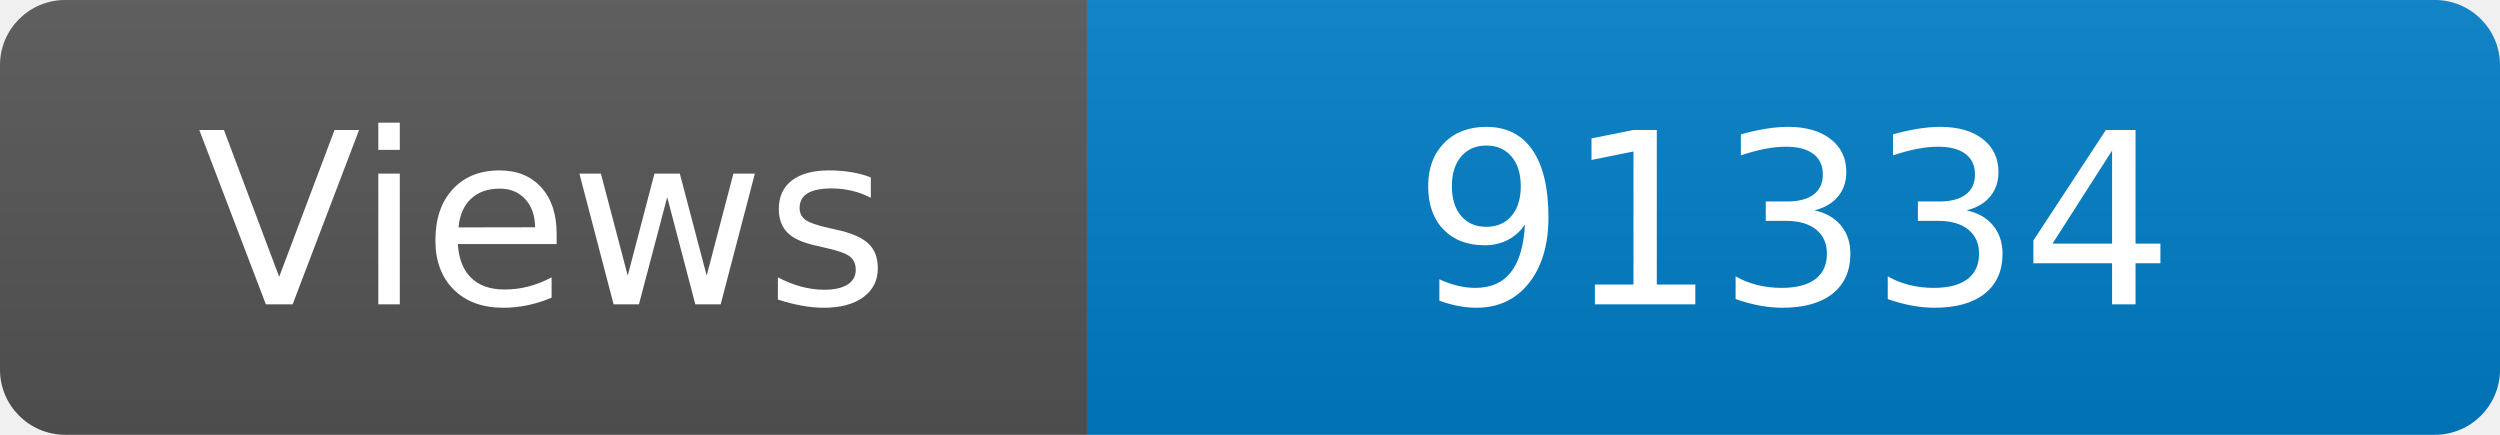
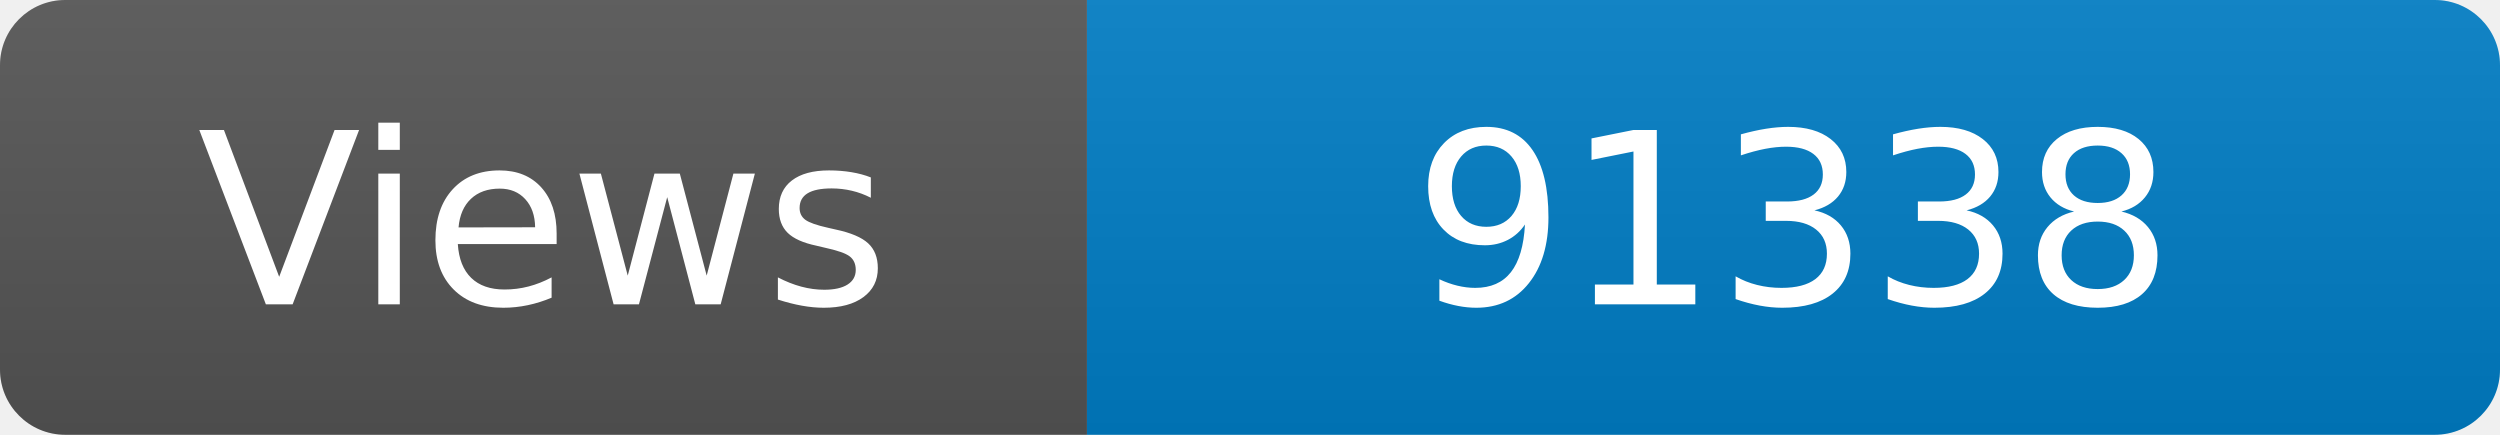
<svg xmlns="http://www.w3.org/2000/svg" width="115" height="20" role="img" aria-label="Maintained?: yes">
  <linearGradient id="s" x2="0" y2="100%">
    <stop offset="0" stop-color="#bbb" stop-opacity=".1" />
    <stop offset="1" stop-opacity=".1" />
  </linearGradient>
  <clipPath id="r">
    <rect width="115" height="20" rx="3" fill="#fff" />
  </clipPath>
  <g clip-path="url(#r)">
    <rect width="50" height="20" fill="#555" />
    <rect x="50" width="160" height="20" fill="#007ec6" />
    <rect width="115" height="20" fill="url(#s)" />
  </g>
  <g fill="#fff" text-anchor="middle" font-family="Verdana,Geneva,DejaVu Sans,sans-serif" font-size="110">
    <text x="250" y="140" transform="scale(.1)" fill="#fff">Views</text>
-     <text x="825" y="140" transform="scale(.1)" fill="#fff">91334</text>
+     <text x="825" y="140" transform="scale(.1)" fill="#fff">91338</text>
  </g>
</svg>
